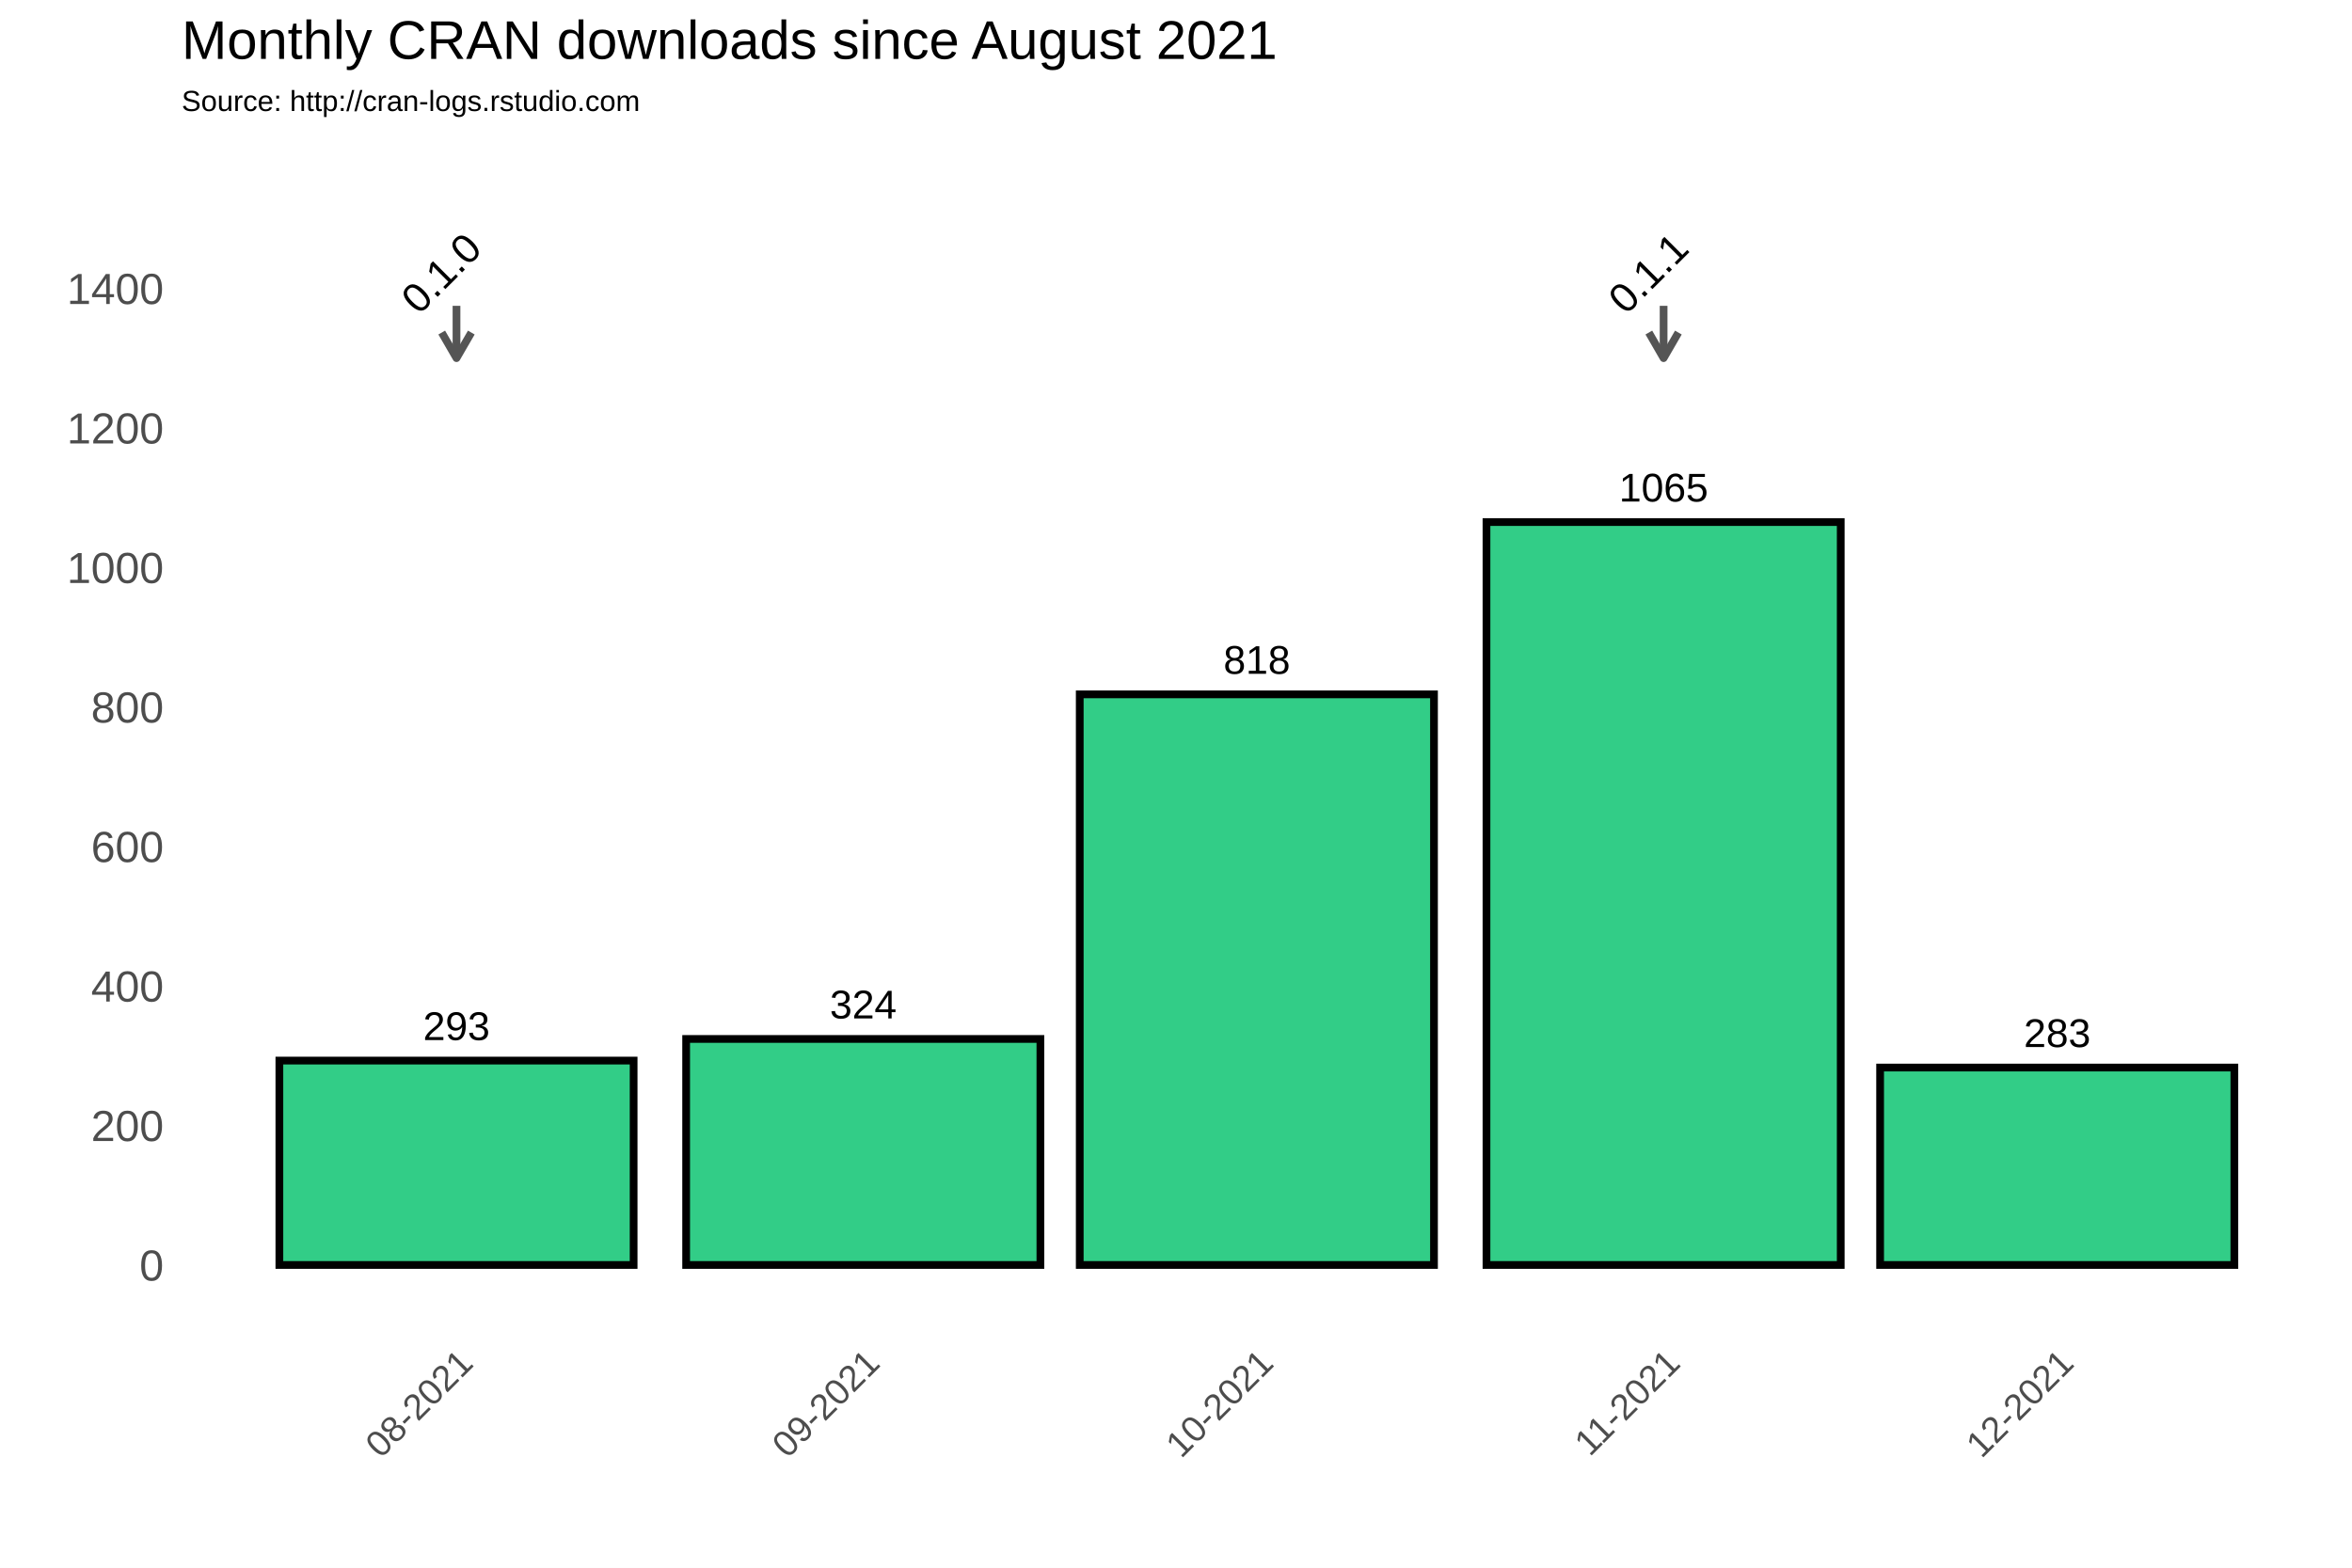
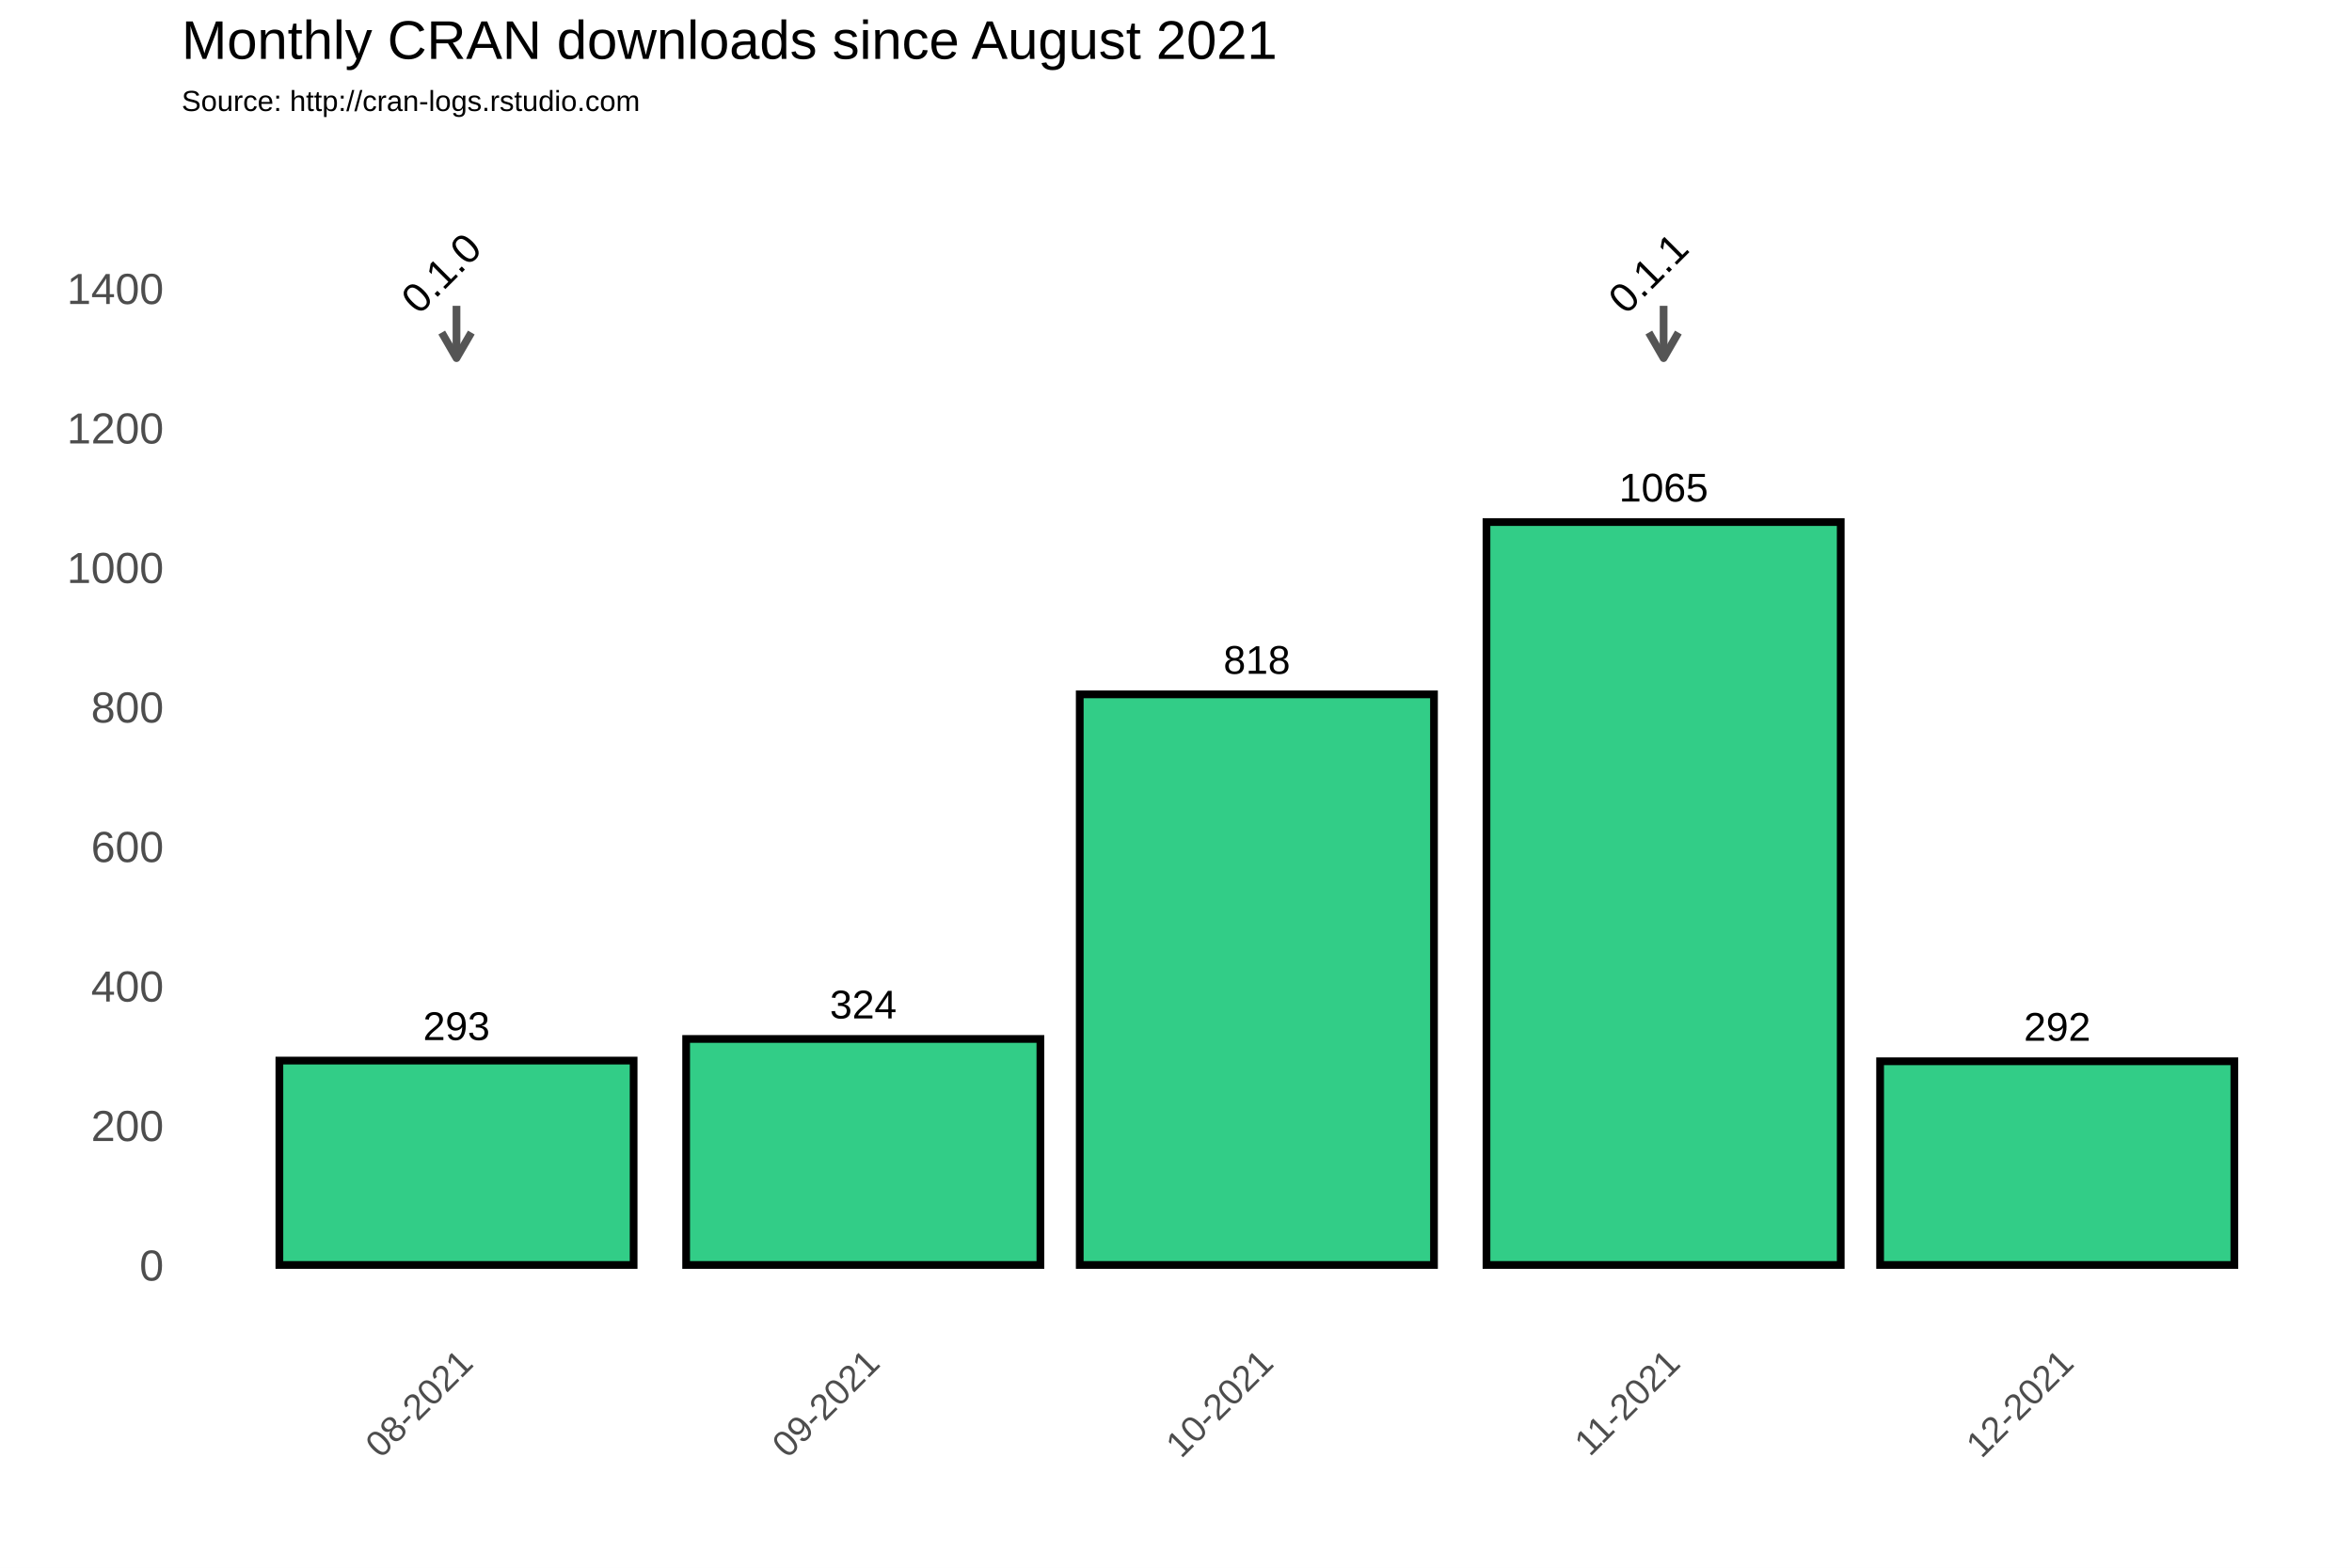
<svg xmlns="http://www.w3.org/2000/svg" class="svglite" width="648.00pt" height="432.00pt" viewBox="0 0 648.00 432.00">
  <defs>
    <style type="text/css">
    .svglite line, .svglite polyline, .svglite polygon, .svglite path, .svglite rect, .svglite circle {
      fill: none;
      stroke: #000000;
      stroke-linecap: round;
      stroke-linejoin: round;
      stroke-miterlimit: 10.00;
    }
  </style>
  </defs>
  <rect width="100%" height="100%" style="stroke: none; fill: #FFFFFF;" />
  <defs>
    <clipPath id="cpMC4wMHw2NDguMDB8MC4wMHw0MzIuMDA=">
      <rect x="0.00" y="0.00" width="648.00" height="432.00" />
    </clipPath>
  </defs>
  <g clip-path="url(#cpMC4wMHw2NDguMDB8MC4wMHw0MzIuMDA=)">
    <rect x="0.00" y="0.00" width="648.00" height="432.00" style="stroke-width: 1.07; stroke: #FFFFFF; fill: #FFFFFF;" />
  </g>
  <defs>
    <clipPath id="cpNTAuMDR8NjQyLjUyfDM3Ljc2fDM2My4zOA==">
      <rect x="50.04" y="37.76" width="592.48" height="325.62" />
    </clipPath>
  </defs>
  <g clip-path="url(#cpNTAuMDR8NjQyLjUyfDM3Ljc2fDM2My4zOA==)">
    <rect x="50.04" y="37.76" width="592.48" height="325.62" style="stroke-width: 1.07; stroke: none;" />
    <polyline points="50.04,329.36 642.52,329.36 " style="stroke-width: 0.53; stroke: #FFFFFF; stroke-linecap: butt;" />
    <polyline points="50.04,290.91 642.52,290.91 " style="stroke-width: 0.53; stroke: #FFFFFF; stroke-linecap: butt;" />
    <polyline points="50.04,252.47 642.52,252.47 " style="stroke-width: 0.53; stroke: #FFFFFF; stroke-linecap: butt;" />
    <polyline points="50.04,214.02 642.52,214.02 " style="stroke-width: 0.53; stroke: #FFFFFF; stroke-linecap: butt;" />
    <polyline points="50.04,175.58 642.52,175.58 " style="stroke-width: 0.53; stroke: #FFFFFF; stroke-linecap: butt;" />
    <polyline points="50.04,137.14 642.52,137.14 " style="stroke-width: 0.53; stroke: #FFFFFF; stroke-linecap: butt;" />
    <polyline points="50.04,98.69 642.52,98.69 " style="stroke-width: 0.53; stroke: #FFFFFF; stroke-linecap: butt;" />
    <polyline points="50.04,60.25 642.52,60.25 " style="stroke-width: 0.53; stroke: #FFFFFF; stroke-linecap: butt;" />
    <polyline points="50.04,41.03 642.52,41.03 " style="stroke-width: 0.53; stroke: #FFFFFF; stroke-linecap: butt;" />
    <polyline points="69.74,363.38 69.74,37.76 " style="stroke-width: 0.53; stroke: #FFFFFF; stroke-linecap: butt;" />
    <polyline points="181.81,363.38 181.81,37.76 " style="stroke-width: 0.53; stroke: #FFFFFF; stroke-linecap: butt;" />
    <polyline points="292.06,363.38 292.06,37.76 " style="stroke-width: 0.53; stroke: #FFFFFF; stroke-linecap: butt;" />
    <polyline points="402.31,363.38 402.31,37.76 " style="stroke-width: 0.53; stroke: #FFFFFF; stroke-linecap: butt;" />
    <polyline points="512.57,363.38 512.57,37.76 " style="stroke-width: 0.53; stroke: #FFFFFF; stroke-linecap: butt;" />
    <polyline points="622.82,363.38 622.82,37.76 " style="stroke-width: 0.53; stroke: #FFFFFF; stroke-linecap: butt;" />
    <polyline points="50.04,348.58 642.52,348.58 " style="stroke-width: 1.07; stroke: #FFFFFF; stroke-linecap: butt;" />
    <polyline points="50.04,310.13 642.52,310.13 " style="stroke-width: 1.07; stroke: #FFFFFF; stroke-linecap: butt;" />
    <polyline points="50.04,271.69 642.52,271.69 " style="stroke-width: 1.07; stroke: #FFFFFF; stroke-linecap: butt;" />
    <polyline points="50.04,233.25 642.52,233.25 " style="stroke-width: 1.07; stroke: #FFFFFF; stroke-linecap: butt;" />
    <polyline points="50.04,194.80 642.52,194.80 " style="stroke-width: 1.07; stroke: #FFFFFF; stroke-linecap: butt;" />
    <polyline points="50.04,156.36 642.52,156.36 " style="stroke-width: 1.07; stroke: #FFFFFF; stroke-linecap: butt;" />
    <polyline points="50.04,117.91 642.52,117.91 " style="stroke-width: 1.07; stroke: #FFFFFF; stroke-linecap: butt;" />
    <polyline points="50.04,79.47 642.52,79.47 " style="stroke-width: 1.07; stroke: #FFFFFF; stroke-linecap: butt;" />
    <polyline points="125.77,363.38 125.77,37.76 " style="stroke-width: 1.07; stroke: #FFFFFF; stroke-linecap: butt;" />
    <polyline points="237.84,363.38 237.84,37.76 " style="stroke-width: 1.07; stroke: #FFFFFF; stroke-linecap: butt;" />
    <polyline points="346.28,363.38 346.28,37.76 " style="stroke-width: 1.07; stroke: #FFFFFF; stroke-linecap: butt;" />
    <polyline points="458.34,363.38 458.34,37.76 " style="stroke-width: 1.07; stroke: #FFFFFF; stroke-linecap: butt;" />
    <polyline points="566.79,363.38 566.79,37.76 " style="stroke-width: 1.07; stroke: #FFFFFF; stroke-linecap: butt;" />
    <rect x="76.97" y="292.26" width="97.60" height="56.32" style="stroke-width: 2.13; stroke-linecap: square; stroke-linejoin: miter; fill: #32CD87;" />
    <rect x="189.04" y="286.30" width="97.60" height="62.28" style="stroke-width: 2.13; stroke-linecap: square; stroke-linejoin: miter; fill: #32CD87;" />
    <rect x="297.48" y="191.34" width="97.60" height="157.24" style="stroke-width: 2.13; stroke-linecap: square; stroke-linejoin: miter; fill: #32CD87;" />
    <rect x="409.54" y="143.86" width="97.60" height="204.72" style="stroke-width: 2.13; stroke-linecap: square; stroke-linejoin: miter; fill: #32CD87;" />
-     <rect x="517.99" y="294.18" width="97.60" height="54.40" style="stroke-width: 2.13; stroke-linecap: square; stroke-linejoin: miter; fill: #32CD87;" />
+     <rect x="517.99" y="292.45" width="97.60" height="56.13" style="stroke-width: 2.13; stroke-linecap: square; stroke-linejoin: miter; fill: #32CD87;" />
    <text x="125.77" y="286.60" text-anchor="middle" style="font-size: 11.04px; font-family: Arial;" textLength="18.40px" lengthAdjust="spacingAndGlyphs">293</text>
    <text x="237.84" y="280.64" text-anchor="middle" style="font-size: 11.04px; font-family: Arial;" textLength="18.40px" lengthAdjust="spacingAndGlyphs">324</text>
    <text x="346.28" y="185.68" text-anchor="middle" style="font-size: 11.04px; font-family: Arial;" textLength="18.40px" lengthAdjust="spacingAndGlyphs">818</text>
    <text x="458.34" y="138.20" text-anchor="middle" style="font-size: 11.04px; font-family: Arial;" textLength="24.54px" lengthAdjust="spacingAndGlyphs">1065</text>
-     <text x="566.79" y="288.52" text-anchor="middle" style="font-size: 11.04px; font-family: Arial;" textLength="18.40px" lengthAdjust="spacingAndGlyphs">283</text>
+     <text x="566.79" y="286.79" text-anchor="middle" style="font-size: 11.04px; font-family: Arial;" textLength="18.40px" lengthAdjust="spacingAndGlyphs">292</text>
    <line x1="125.77" y1="84.27" x2="125.77" y2="98.69" style="stroke-width: 2.13; stroke: #555555; stroke-linecap: butt;" />
    <polyline points="121.70,91.64 125.77,98.69 129.85,91.64 " style="stroke-width: 2.13; stroke: #555555; stroke-linecap: butt;" />
    <line x1="458.34" y1="84.27" x2="458.34" y2="98.69" style="stroke-width: 2.13; stroke: #555555; stroke-linecap: butt;" />
    <polyline points="454.27,91.64 458.34,98.69 462.41,91.64 " style="stroke-width: 2.13; stroke: #555555; stroke-linecap: butt;" />
    <text transform="translate(124.34,78.03) rotate(-45)" text-anchor="middle" style="font-size: 11.38px; font-family: Arial;" textLength="25.31px" lengthAdjust="spacingAndGlyphs">0.1.0</text>
    <text transform="translate(456.90,78.03) rotate(-45)" text-anchor="middle" style="font-size: 11.38px; font-family: Arial;" textLength="25.31px" lengthAdjust="spacingAndGlyphs">0.1.1</text>
  </g>
  <g clip-path="url(#cpMC4wMHw2NDguMDB8MC4wMHw0MzIuMDA=)">
    <text x="45.11" y="352.88" text-anchor="end" style="font-size: 12.00px; fill: #4D4D4D; font-family: Arial;" textLength="6.67px" lengthAdjust="spacingAndGlyphs">0</text>
    <text x="45.11" y="314.43" text-anchor="end" style="font-size: 12.00px; fill: #4D4D4D; font-family: Arial;" textLength="20.02px" lengthAdjust="spacingAndGlyphs">200</text>
    <text x="45.11" y="275.99" text-anchor="end" style="font-size: 12.00px; fill: #4D4D4D; font-family: Arial;" textLength="20.02px" lengthAdjust="spacingAndGlyphs">400</text>
    <text x="45.11" y="237.54" text-anchor="end" style="font-size: 12.00px; fill: #4D4D4D; font-family: Arial;" textLength="20.02px" lengthAdjust="spacingAndGlyphs">600</text>
    <text x="45.11" y="199.10" text-anchor="end" style="font-size: 12.00px; fill: #4D4D4D; font-family: Arial;" textLength="20.02px" lengthAdjust="spacingAndGlyphs">800</text>
    <text x="45.11" y="160.66" text-anchor="end" style="font-size: 12.00px; fill: #4D4D4D; font-family: Arial;" textLength="26.70px" lengthAdjust="spacingAndGlyphs">1000</text>
    <text x="45.11" y="122.21" text-anchor="end" style="font-size: 12.00px; fill: #4D4D4D; font-family: Arial;" textLength="26.70px" lengthAdjust="spacingAndGlyphs">1200</text>
    <text x="45.11" y="83.77" text-anchor="end" style="font-size: 12.00px; fill: #4D4D4D; font-family: Arial;" textLength="26.70px" lengthAdjust="spacingAndGlyphs">1400</text>
    <text transform="translate(130.84,376.17) rotate(-45)" text-anchor="end" style="font-size: 10.00px; fill: #4D4D4D; font-family: Arial;" textLength="36.73px" lengthAdjust="spacingAndGlyphs">08-2021</text>
    <text transform="translate(242.90,376.17) rotate(-45)" text-anchor="end" style="font-size: 10.00px; fill: #4D4D4D; font-family: Arial;" textLength="36.73px" lengthAdjust="spacingAndGlyphs">09-2021</text>
    <text transform="translate(351.35,376.17) rotate(-45)" text-anchor="end" style="font-size: 10.00px; fill: #4D4D4D; font-family: Arial;" textLength="36.73px" lengthAdjust="spacingAndGlyphs">10-2021</text>
    <text transform="translate(463.41,376.17) rotate(-45)" text-anchor="end" style="font-size: 10.00px; fill: #4D4D4D; font-family: Arial;" textLength="35.99px" lengthAdjust="spacingAndGlyphs">11-2021</text>
    <text transform="translate(571.85,376.17) rotate(-45)" text-anchor="end" style="font-size: 10.00px; fill: #4D4D4D; font-family: Arial;" textLength="36.73px" lengthAdjust="spacingAndGlyphs">12-2021</text>
    <text x="50.04" y="30.59" style="font-size: 8.00px; font-family: Arial;" textLength="126.32px" lengthAdjust="spacingAndGlyphs">Source: http://cran-logs.rstudio.com</text>
    <text x="50.04" y="16.22" style="font-size: 15.00px; font-family: Arial;" textLength="301.75px" lengthAdjust="spacingAndGlyphs">Monthly CRAN downloads since August 2021</text>
  </g>
</svg>
